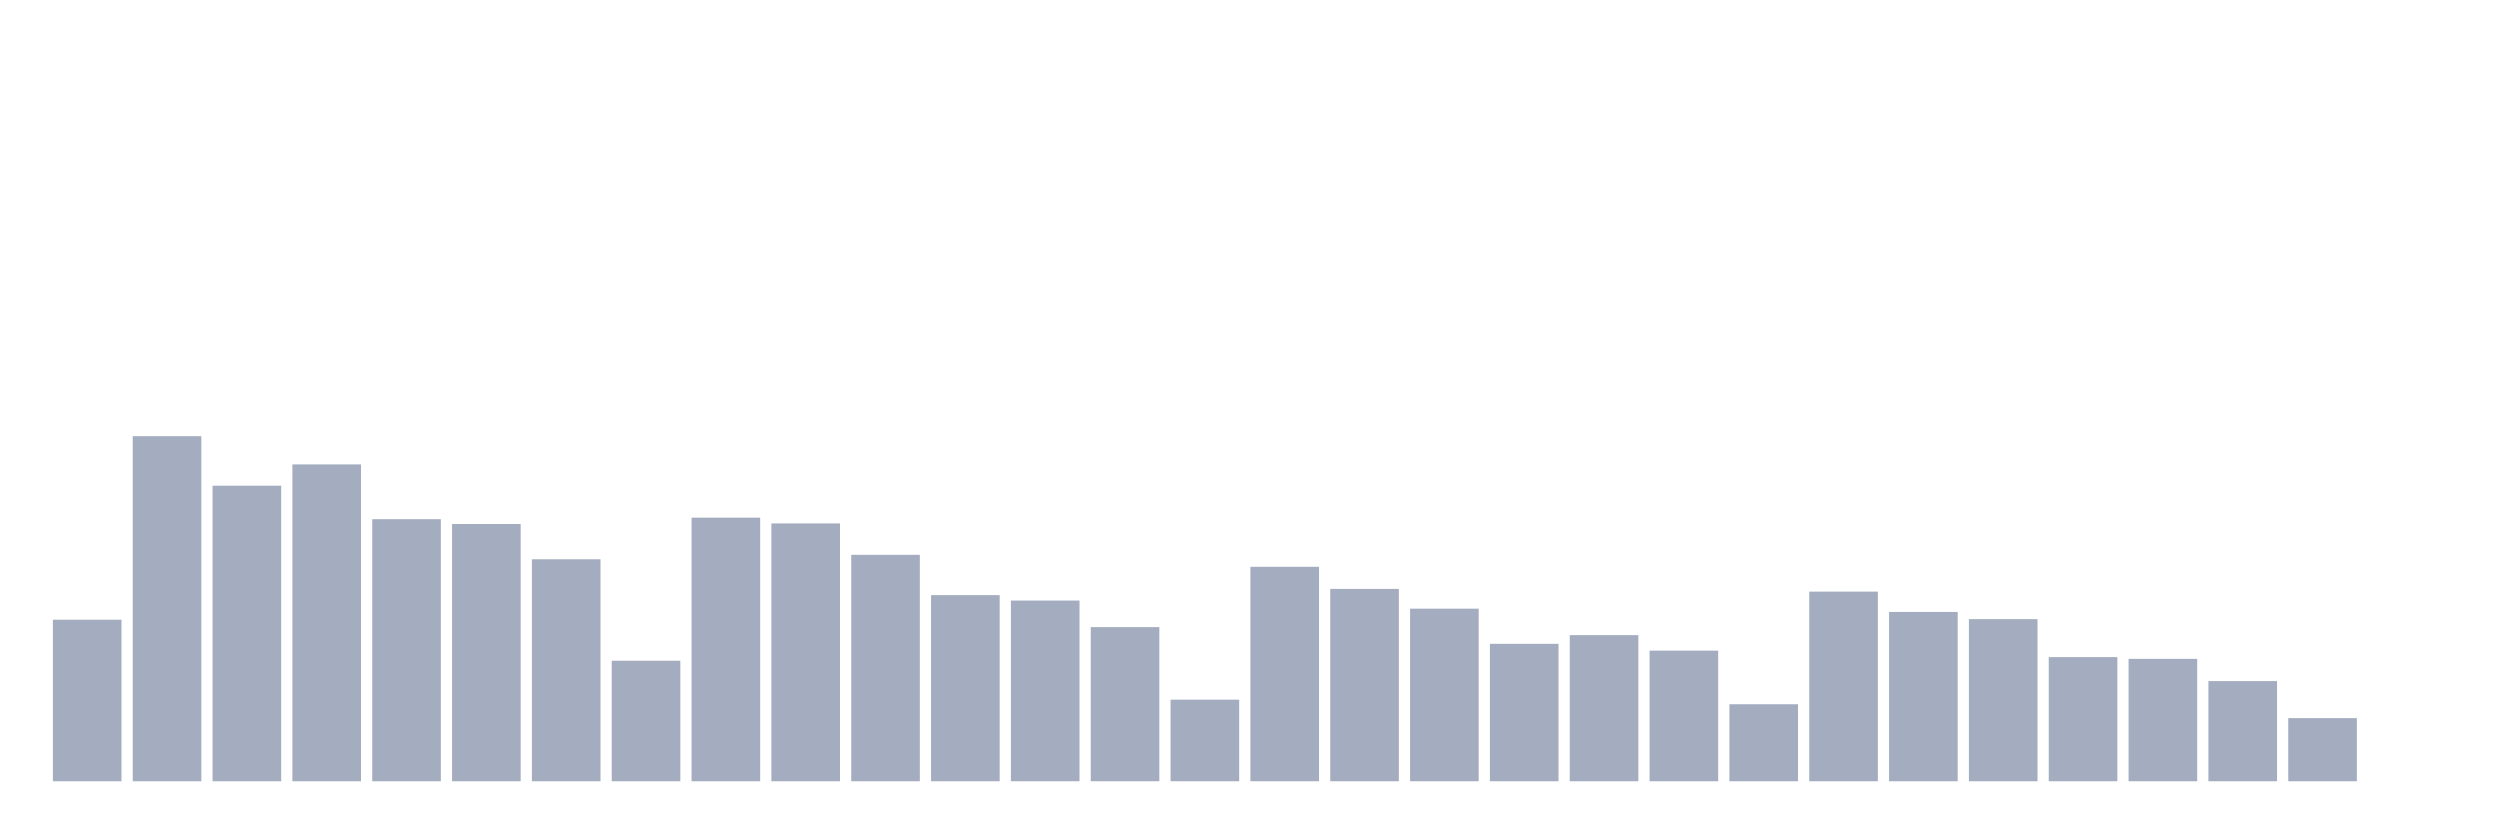
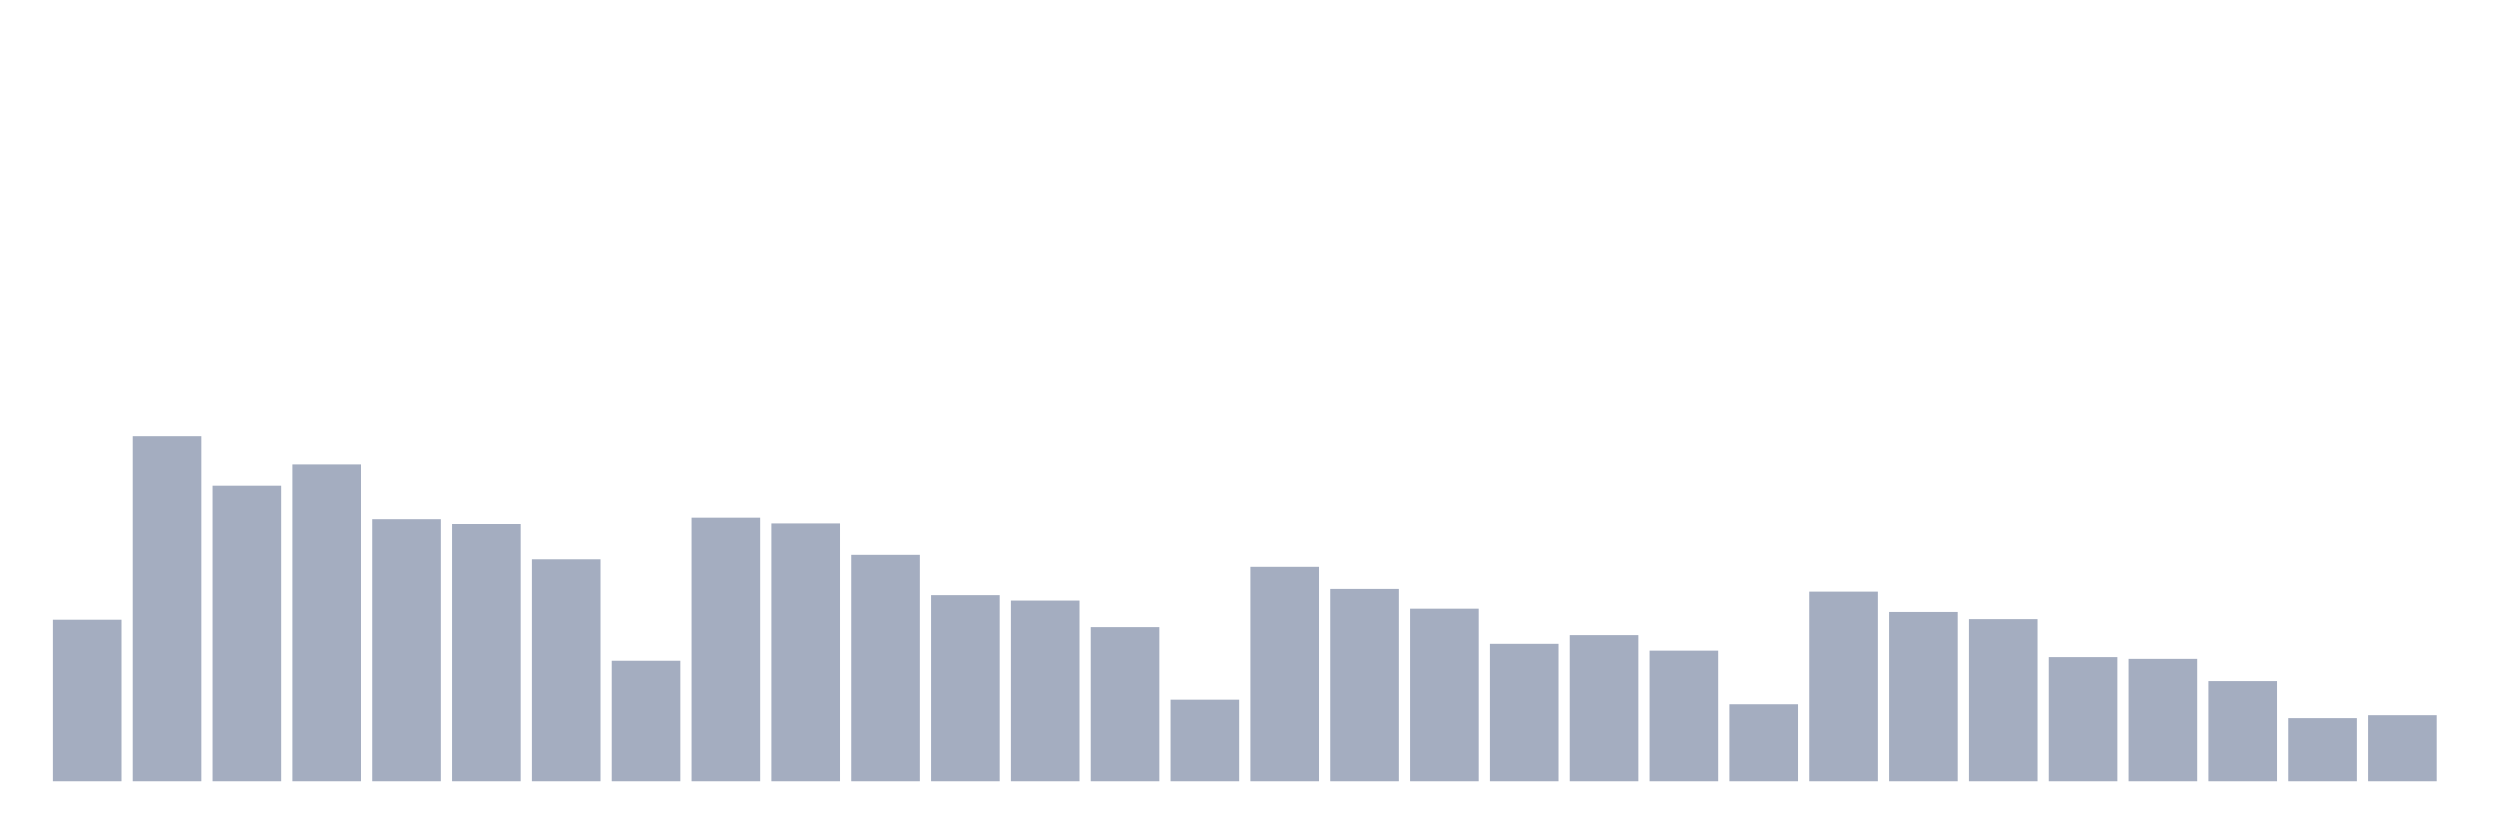
<svg xmlns="http://www.w3.org/2000/svg" viewBox="0 0 480 160">
  <g transform="translate(10,10)">
    <rect class="bar" x="0.153" width="13.175" y="108.984" height="31.016" fill="rgb(164,173,192)" />
    <rect class="bar" x="15.482" width="13.175" y="73.747" height="66.253" fill="rgb(164,173,192)" />
    <rect class="bar" x="30.81" width="13.175" y="83.251" height="56.749" fill="rgb(164,173,192)" />
    <rect class="bar" x="46.138" width="13.175" y="79.165" height="60.835" fill="rgb(164,173,192)" />
    <rect class="bar" x="61.466" width="13.175" y="89.684" height="50.316" fill="rgb(164,173,192)" />
    <rect class="bar" x="76.794" width="13.175" y="90.609" height="49.391" fill="rgb(164,173,192)" />
    <rect class="bar" x="92.123" width="13.175" y="97.381" height="42.619" fill="rgb(164,173,192)" />
    <rect class="bar" x="107.451" width="13.175" y="116.862" height="23.138" fill="rgb(164,173,192)" />
    <rect class="bar" x="122.779" width="13.175" y="89.391" height="50.609" fill="rgb(164,173,192)" />
    <rect class="bar" x="138.107" width="13.175" y="90.497" height="49.503" fill="rgb(164,173,192)" />
    <rect class="bar" x="153.436" width="13.175" y="96.524" height="43.476" fill="rgb(164,173,192)" />
    <rect class="bar" x="168.764" width="13.175" y="104.266" height="35.734" fill="rgb(164,173,192)" />
    <rect class="bar" x="184.092" width="13.175" y="105.305" height="34.695" fill="rgb(164,173,192)" />
    <rect class="bar" x="199.42" width="13.175" y="110.406" height="29.594" fill="rgb(164,173,192)" />
    <rect class="bar" x="214.748" width="13.175" y="124.334" height="15.666" fill="rgb(164,173,192)" />
    <rect class="bar" x="230.077" width="13.175" y="98.826" height="41.174" fill="rgb(164,173,192)" />
    <rect class="bar" x="245.405" width="13.175" y="103.07" height="36.93" fill="rgb(164,173,192)" />
    <rect class="bar" x="260.733" width="13.175" y="106.862" height="33.138" fill="rgb(164,173,192)" />
    <rect class="bar" x="276.061" width="13.175" y="113.612" height="26.388" fill="rgb(164,173,192)" />
    <rect class="bar" x="291.39" width="13.175" y="111.941" height="28.059" fill="rgb(164,173,192)" />
    <rect class="bar" x="306.718" width="13.175" y="114.921" height="25.079" fill="rgb(164,173,192)" />
    <rect class="bar" x="322.046" width="13.175" y="125.214" height="14.786" fill="rgb(164,173,192)" />
    <rect class="bar" x="337.374" width="13.175" y="103.589" height="36.411" fill="rgb(164,173,192)" />
    <rect class="bar" x="352.702" width="13.175" y="107.494" height="32.506" fill="rgb(164,173,192)" />
    <rect class="bar" x="368.031" width="13.175" y="108.871" height="31.129" fill="rgb(164,173,192)" />
    <rect class="bar" x="383.359" width="13.175" y="116.163" height="23.837" fill="rgb(164,173,192)" />
    <rect class="bar" x="398.687" width="13.175" y="116.501" height="23.499" fill="rgb(164,173,192)" />
    <rect class="bar" x="414.015" width="13.175" y="120.767" height="19.233" fill="rgb(164,173,192)" />
    <rect class="bar" x="429.344" width="13.175" y="127.878" height="12.122" fill="rgb(164,173,192)" />
-     <rect class="bar" x="444.672" width="13.175" y="140" height="0" fill="rgb(164,173,192)" />
+     <rect class="bar" x="444.672" width="13.175" y="127.314" height="12.686" fill="rgb(164,173,192)" />
  </g>
</svg>
